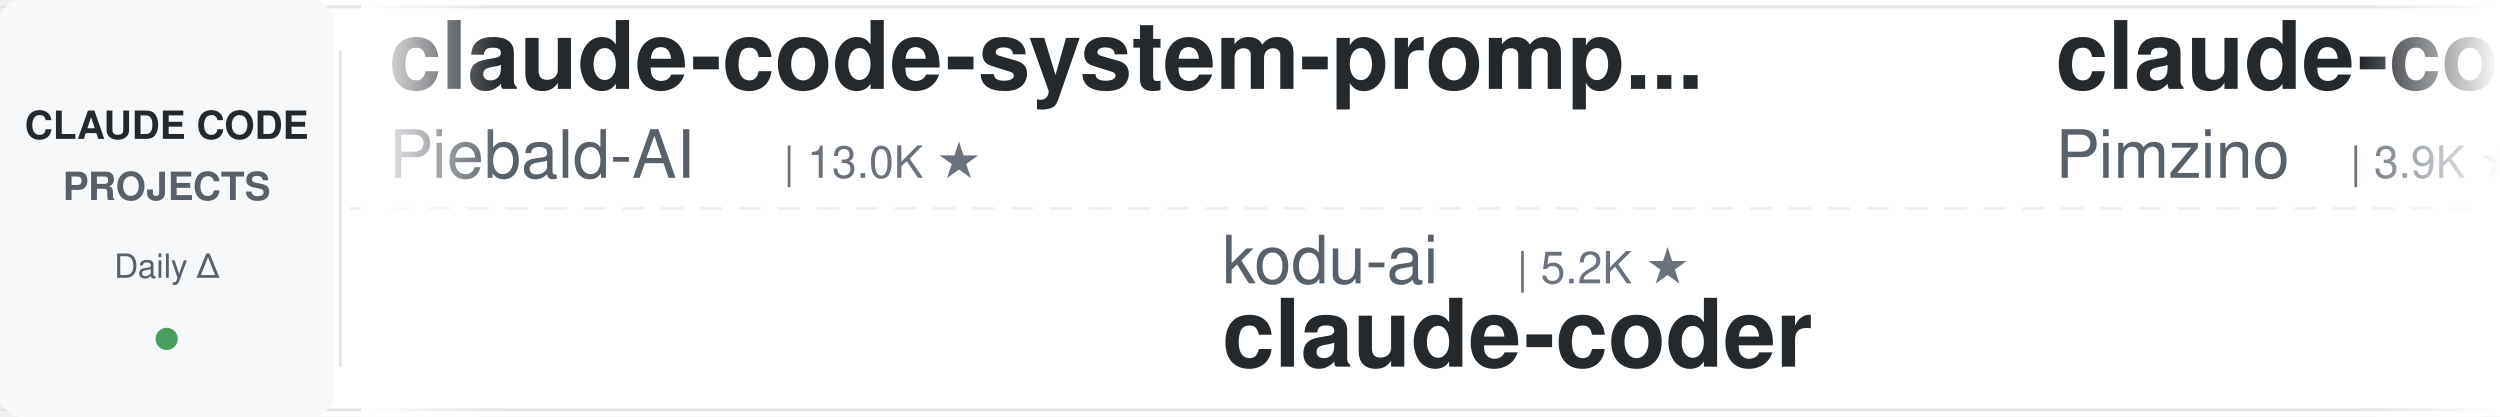
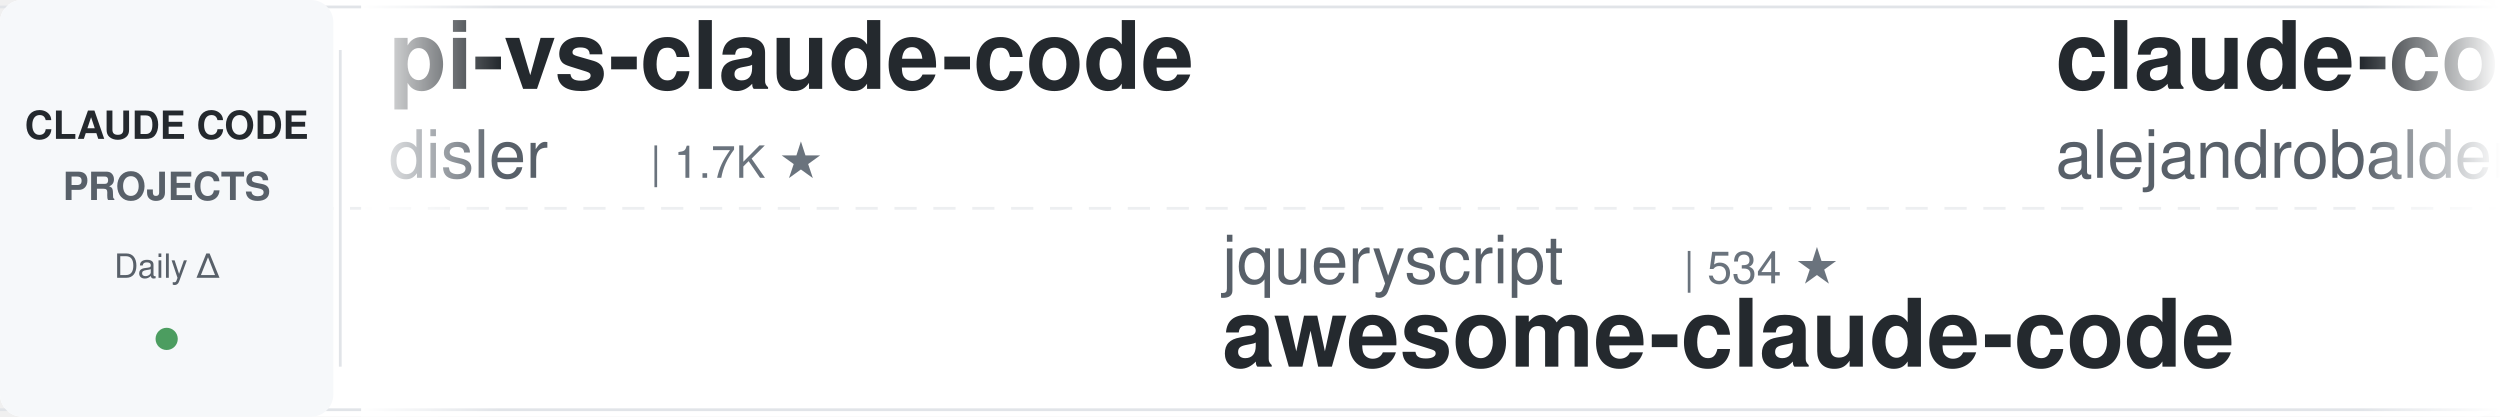
<svg xmlns="http://www.w3.org/2000/svg" width="900" height="150">
  <defs>
    <linearGradient id="leftFade" x1="0%" y1="0%" x2="100%" y2="0%">
      <stop offset="0%" style="stop-color:#ffffff;stop-opacity:1" />
      <stop offset="100%" style="stop-color:#ffffff;stop-opacity:0" />
    </linearGradient>
    <linearGradient id="rightFade" x1="0%" y1="0%" x2="100%" y2="0%">
      <stop offset="0%" style="stop-color:#ffffff;stop-opacity:0" />
      <stop offset="100%" style="stop-color:#ffffff;stop-opacity:1" />
    </linearGradient>
  </defs>
  <rect width="900" height="150" fill="#ffffff" rx="8" />
  <rect x="0" y="2" width="900" height="1" fill="#e1e4e8" />
  <rect x="0" y="147" width="900" height="1" fill="#e1e4e8" />
  <line x1="0" y1="75" x2="900" y2="75" stroke="#e1e4e8" stroke-width="1" stroke-dasharray="8 6" opacity="0.6" />
  <rect x="0" y="0" width="120" height="150" fill="#f6f8fa" rx="8" />
  <text x="60" y="50" font-family="-apple-system, BlinkMacSystemFont, 'Segoe UI', Helvetica, Arial, sans-serif" font-size="14" font-weight="600" fill="#24292e" text-anchor="middle">CLAUDE CODE</text>
  <text x="60" y="72" font-family="-apple-system, BlinkMacSystemFont, 'Segoe UI', Helvetica, Arial, sans-serif" font-size="14" font-weight="600" fill="#586069" text-anchor="middle">PROJECTS</text>
  <text x="60" y="100" font-family="-apple-system, BlinkMacSystemFont, 'Segoe UI', Helvetica, Arial, sans-serif" font-size="12" font-weight="500" fill="#586069" text-anchor="middle">Daily Δ</text>
  <circle cx="60" cy="122" r="4" fill="#22863a" opacity="0.8" />
  <rect x="122" y="18" width="1" height="114" fill="#e1e4e8" />
  <clipPath id="tickerClip">
    <rect x="130" y="0" width="770" height="150" />
  </clipPath>
  <g clip-path="url(#tickerClip)">
    <g id="tickerItems">
      <animateTransform attributeName="transform" attributeType="XML" type="translate" from="0 0" to="-3000 0" dur="54s" repeatCount="indefinite" />
      <g transform="translate(0, 0)">
-         <text x="140" y="32" font-family="-apple-system, BlinkMacSystemFont, 'Segoe UI', Helvetica, Arial, sans-serif" font-size="34" font-weight="600" fill="#24292e">claude-code-system-promp...</text>
-         <text x="140" y="64" font-family="-apple-system, BlinkMacSystemFont, 'Segoe UI', Helvetica, Arial, sans-serif" font-size="24" font-weight="400" fill="#586069">Piebald-AI</text>
-         <text x="282" y="64" font-family="-apple-system, BlinkMacSystemFont, 'Segoe UI', Helvetica, Arial, sans-serif" font-size="16" font-weight="500" fill="#6a737d">| 13.0K ★</text>
+         <text x="140" y="32" font-family="-apple-system, BlinkMacSystemFont, 'Segoe UI', Helvetica, Arial, sans-serif" font-size="34" font-weight="600" fill="#24292e">pi-vs-claude-code</text>
+         <text x="140" y="64" font-family="-apple-system, BlinkMacSystemFont, 'Segoe UI', Helvetica, Arial, sans-serif" font-size="24" font-weight="400" fill="#586069">disler</text>
+         <text x="234" y="64" font-family="-apple-system, BlinkMacSystemFont, 'Segoe UI', Helvetica, Arial, sans-serif" font-size="16" font-weight="500" fill="#6a737d">| 1.7K ★</text>
      </g>
      <g transform="translate(300, 0)">
-         <text x="140" y="102" font-family="-apple-system, BlinkMacSystemFont, 'Segoe UI', Helvetica, Arial, sans-serif" font-size="24" font-weight="400" fill="#586069">kodu-ai</text>
-         <text x="246" y="102" font-family="-apple-system, BlinkMacSystemFont, 'Segoe UI', Helvetica, Arial, sans-serif" font-size="16" font-weight="500" fill="#6a737d">| 5.2K ★</text>
-         <text x="140" y="132" font-family="-apple-system, BlinkMacSystemFont, 'Segoe UI', Helvetica, Arial, sans-serif" font-size="34" font-weight="600" fill="#24292e">claude-coder</text>
+         <text x="140" y="102" font-family="-apple-system, BlinkMacSystemFont, 'Segoe UI', Helvetica, Arial, sans-serif" font-size="24" font-weight="400" fill="#586069">jqueryscript</text>
+         <text x="306" y="102" font-family="-apple-system, BlinkMacSystemFont, 'Segoe UI', Helvetica, Arial, sans-serif" font-size="16" font-weight="500" fill="#6a737d">| 534 ★</text>
+         <text x="140" y="132" font-family="-apple-system, BlinkMacSystemFont, 'Segoe UI', Helvetica, Arial, sans-serif" font-size="34" font-weight="600" fill="#24292e">awesome-claude-code</text>
      </g>
      <g transform="translate(600, 0)">
+         <text x="140" y="32" font-family="-apple-system, BlinkMacSystemFont, 'Segoe UI', Helvetica, Arial, sans-serif" font-size="34" font-weight="600" fill="#24292e">claude-code-from-source</text>
+         <text x="140" y="64" font-family="-apple-system, BlinkMacSystemFont, 'Segoe UI', Helvetica, Arial, sans-serif" font-size="24" font-weight="400" fill="#586069">alejandrobalderas</text>
+         <text x="366" y="64" font-family="-apple-system, BlinkMacSystemFont, 'Segoe UI', Helvetica, Arial, sans-serif" font-size="16" font-weight="500" fill="#6a737d">| 3.0K ★</text>
+       </g>
+       <g transform="translate(900, 0)">
+         <text x="140" y="102" font-family="-apple-system, BlinkMacSystemFont, 'Segoe UI', Helvetica, Arial, sans-serif" font-size="24" font-weight="400" fill="#586069">VoltAgent</text>
+         <text x="270" y="102" font-family="-apple-system, BlinkMacSystemFont, 'Segoe UI', Helvetica, Arial, sans-serif" font-size="16" font-weight="500" fill="#6a737d">| 25.9K ★</text>
+         <text x="140" y="132" font-family="-apple-system, BlinkMacSystemFont, 'Segoe UI', Helvetica, Arial, sans-serif" font-size="34" font-weight="600" fill="#24292e">awesome-claude-code-suba...</text>
+       </g>
+       <g transform="translate(1200, 0)">
        <text x="140" y="32" font-family="-apple-system, BlinkMacSystemFont, 'Segoe UI', Helvetica, Arial, sans-serif" font-size="34" font-weight="600" fill="#24292e">claude-code-spec-workflo...</text>
        <text x="140" y="64" font-family="-apple-system, BlinkMacSystemFont, 'Segoe UI', Helvetica, Arial, sans-serif" font-size="24" font-weight="400" fill="#586069">Pimzino</text>
        <text x="246" y="64" font-family="-apple-system, BlinkMacSystemFont, 'Segoe UI', Helvetica, Arial, sans-serif" font-size="16" font-weight="500" fill="#6a737d">| 3.9K ★</text>
-       </g>
-       <g transform="translate(900, 0)">
-         <text x="140" y="102" font-family="-apple-system, BlinkMacSystemFont, 'Segoe UI', Helvetica, Arial, sans-serif" font-size="24" font-weight="400" fill="#586069">darcyegb</text>
-         <text x="258" y="102" font-family="-apple-system, BlinkMacSystemFont, 'Segoe UI', Helvetica, Arial, sans-serif" font-size="16" font-weight="500" fill="#6a737d">| 779 ★</text>
-         <text x="140" y="132" font-family="-apple-system, BlinkMacSystemFont, 'Segoe UI', Helvetica, Arial, sans-serif" font-size="34" font-weight="600" fill="#24292e">ClaudeCodeAgents</text>
-       </g>
-       <g transform="translate(1200, 0)">
-         <text x="140" y="32" font-family="-apple-system, BlinkMacSystemFont, 'Segoe UI', Helvetica, Arial, sans-serif" font-size="34" font-weight="600" fill="#24292e">oh-my-claudecode</text>
-         <text x="140" y="64" font-family="-apple-system, BlinkMacSystemFont, 'Segoe UI', Helvetica, Arial, sans-serif" font-size="24" font-weight="400" fill="#586069">Yeachan-Heo</text>
-         <text x="294" y="64" font-family="-apple-system, BlinkMacSystemFont, 'Segoe UI', Helvetica, Arial, sans-serif" font-size="16" font-weight="500" fill="#6a737d">| 40.2K ★</text>
      </g>
      <g transform="translate(1500, 0)">
        <text x="140" y="102" font-family="-apple-system, BlinkMacSystemFont, 'Segoe UI', Helvetica, Arial, sans-serif" font-size="24" font-weight="400" fill="#586069">feiskyer</text>
        <text x="258" y="102" font-family="-apple-system, BlinkMacSystemFont, 'Segoe UI', Helvetica, Arial, sans-serif" font-size="16" font-weight="500" fill="#6a737d">| 1.7K ★</text>
        <text x="140" y="132" font-family="-apple-system, BlinkMacSystemFont, 'Segoe UI', Helvetica, Arial, sans-serif" font-size="34" font-weight="600" fill="#24292e">claude-code-settings</text>
      </g>
      <g transform="translate(1800, 0)">
-         <text x="140" y="32" font-family="-apple-system, BlinkMacSystemFont, 'Segoe UI', Helvetica, Arial, sans-serif" font-size="34" font-weight="600" fill="#24292e">claude-code-video-toolki...</text>
-         <text x="140" y="64" font-family="-apple-system, BlinkMacSystemFont, 'Segoe UI', Helvetica, Arial, sans-serif" font-size="24" font-weight="400" fill="#586069">digitalsamba</text>
-         <text x="306" y="64" font-family="-apple-system, BlinkMacSystemFont, 'Segoe UI', Helvetica, Arial, sans-serif" font-size="16" font-weight="500" fill="#6a737d">| 2.3K ★</text>
+         <text x="140" y="32" font-family="-apple-system, BlinkMacSystemFont, 'Segoe UI', Helvetica, Arial, sans-serif" font-size="34" font-weight="600" fill="#24292e">claude-code-telegram</text>
+         <text x="140" y="64" font-family="-apple-system, BlinkMacSystemFont, 'Segoe UI', Helvetica, Arial, sans-serif" font-size="24" font-weight="400" fill="#586069">overwirehq</text>
+         <text x="282" y="64" font-family="-apple-system, BlinkMacSystemFont, 'Segoe UI', Helvetica, Arial, sans-serif" font-size="16" font-weight="500" fill="#6a737d">| 2.8K ★</text>
      </g>
      <g transform="translate(2100, 0)">
-         <text x="140" y="102" font-family="-apple-system, BlinkMacSystemFont, 'Segoe UI', Helvetica, Arial, sans-serif" font-size="24" font-weight="400" fill="#586069">Maciek-roboblog</text>
-         <text x="342" y="102" font-family="-apple-system, BlinkMacSystemFont, 'Segoe UI', Helvetica, Arial, sans-serif" font-size="16" font-weight="500" fill="#6a737d">| 8.8K ★</text>
-         <text x="140" y="132" font-family="-apple-system, BlinkMacSystemFont, 'Segoe UI', Helvetica, Arial, sans-serif" font-size="34" font-weight="600" fill="#24292e">Claude-Code-Usage-Monito...</text>
+         <text x="140" y="102" font-family="-apple-system, BlinkMacSystemFont, 'Segoe UI', Helvetica, Arial, sans-serif" font-size="24" font-weight="400" fill="#586069">lorryjovens-hub</text>
+         <text x="342" y="102" font-family="-apple-system, BlinkMacSystemFont, 'Segoe UI', Helvetica, Arial, sans-serif" font-size="16" font-weight="500" fill="#6a737d">| 1.7K ★</text>
+         <text x="140" y="132" font-family="-apple-system, BlinkMacSystemFont, 'Segoe UI', Helvetica, Arial, sans-serif" font-size="34" font-weight="600" fill="#24292e">claude-code-rust</text>
      </g>
      <g transform="translate(2400, 0)">
-         <text x="140" y="32" font-family="-apple-system, BlinkMacSystemFont, 'Segoe UI', Helvetica, Arial, sans-serif" font-size="34" font-weight="600" fill="#24292e">claude-code-infrastructu...</text>
-         <text x="140" y="64" font-family="-apple-system, BlinkMacSystemFont, 'Segoe UI', Helvetica, Arial, sans-serif" font-size="24" font-weight="400" fill="#586069">diet103</text>
-         <text x="246" y="64" font-family="-apple-system, BlinkMacSystemFont, 'Segoe UI', Helvetica, Arial, sans-serif" font-size="16" font-weight="500" fill="#6a737d">| 10.0K ★</text>
+         <text x="140" y="32" font-family="-apple-system, BlinkMacSystemFont, 'Segoe UI', Helvetica, Arial, sans-serif" font-size="34" font-weight="600" fill="#24292e">learn-claude-code</text>
+         <text x="140" y="64" font-family="-apple-system, BlinkMacSystemFont, 'Segoe UI', Helvetica, Arial, sans-serif" font-size="24" font-weight="400" fill="#586069">shareAI-lab</text>
+         <text x="294" y="64" font-family="-apple-system, BlinkMacSystemFont, 'Segoe UI', Helvetica, Arial, sans-serif" font-size="16" font-weight="500" fill="#6a737d">| 79.0K ★</text>
      </g>
      <g transform="translate(2700, 0)">
-         <text x="140" y="102" font-family="-apple-system, BlinkMacSystemFont, 'Segoe UI', Helvetica, Arial, sans-serif" font-size="24" font-weight="400" fill="#586069">OneRedOak</text>
-         <text x="270" y="102" font-family="-apple-system, BlinkMacSystemFont, 'Segoe UI', Helvetica, Arial, sans-serif" font-size="16" font-weight="500" fill="#6a737d">| 3.9K ★</text>
-         <text x="140" y="132" font-family="-apple-system, BlinkMacSystemFont, 'Segoe UI', Helvetica, Arial, sans-serif" font-size="34" font-weight="600" fill="#24292e">claude-code-workflows</text>
+         <text x="140" y="102" font-family="-apple-system, BlinkMacSystemFont, 'Segoe UI', Helvetica, Arial, sans-serif" font-size="24" font-weight="400" fill="#586069">repowise-dev</text>
+         <text x="306" y="102" font-family="-apple-system, BlinkMacSystemFont, 'Segoe UI', Helvetica, Arial, sans-serif" font-size="16" font-weight="500" fill="#6a737d">| 1.2K ★</text>
+         <text x="140" y="132" font-family="-apple-system, BlinkMacSystemFont, 'Segoe UI', Helvetica, Arial, sans-serif" font-size="34" font-weight="600" fill="#24292e">claude-code-prompts</text>
      </g>
      <g transform="translate(3000, 0)">
-         <text x="140" y="32" font-family="-apple-system, BlinkMacSystemFont, 'Segoe UI', Helvetica, Arial, sans-serif" font-size="34" font-weight="600" fill="#24292e">claude-code-system-promp...</text>
-         <text x="140" y="64" font-family="-apple-system, BlinkMacSystemFont, 'Segoe UI', Helvetica, Arial, sans-serif" font-size="24" font-weight="400" fill="#586069">Piebald-AI</text>
-         <text x="282" y="64" font-family="-apple-system, BlinkMacSystemFont, 'Segoe UI', Helvetica, Arial, sans-serif" font-size="16" font-weight="500" fill="#6a737d">| 13.0K ★</text>
+         <text x="140" y="32" font-family="-apple-system, BlinkMacSystemFont, 'Segoe UI', Helvetica, Arial, sans-serif" font-size="34" font-weight="600" fill="#24292e">pi-vs-claude-code</text>
+         <text x="140" y="64" font-family="-apple-system, BlinkMacSystemFont, 'Segoe UI', Helvetica, Arial, sans-serif" font-size="24" font-weight="400" fill="#586069">disler</text>
+         <text x="234" y="64" font-family="-apple-system, BlinkMacSystemFont, 'Segoe UI', Helvetica, Arial, sans-serif" font-size="16" font-weight="500" fill="#6a737d">| 1.7K ★</text>
      </g>
      <g transform="translate(3300, 0)">
-         <text x="140" y="102" font-family="-apple-system, BlinkMacSystemFont, 'Segoe UI', Helvetica, Arial, sans-serif" font-size="24" font-weight="400" fill="#586069">kodu-ai</text>
-         <text x="246" y="102" font-family="-apple-system, BlinkMacSystemFont, 'Segoe UI', Helvetica, Arial, sans-serif" font-size="16" font-weight="500" fill="#6a737d">| 5.2K ★</text>
-         <text x="140" y="132" font-family="-apple-system, BlinkMacSystemFont, 'Segoe UI', Helvetica, Arial, sans-serif" font-size="34" font-weight="600" fill="#24292e">claude-coder</text>
+         <text x="140" y="102" font-family="-apple-system, BlinkMacSystemFont, 'Segoe UI', Helvetica, Arial, sans-serif" font-size="24" font-weight="400" fill="#586069">jqueryscript</text>
+         <text x="306" y="102" font-family="-apple-system, BlinkMacSystemFont, 'Segoe UI', Helvetica, Arial, sans-serif" font-size="16" font-weight="500" fill="#6a737d">| 534 ★</text>
+         <text x="140" y="132" font-family="-apple-system, BlinkMacSystemFont, 'Segoe UI', Helvetica, Arial, sans-serif" font-size="34" font-weight="600" fill="#24292e">awesome-claude-code</text>
      </g>
      <g transform="translate(3600, 0)">
-         <text x="140" y="32" font-family="-apple-system, BlinkMacSystemFont, 'Segoe UI', Helvetica, Arial, sans-serif" font-size="34" font-weight="600" fill="#24292e">claude-code-spec-workflo...</text>
-         <text x="140" y="64" font-family="-apple-system, BlinkMacSystemFont, 'Segoe UI', Helvetica, Arial, sans-serif" font-size="24" font-weight="400" fill="#586069">Pimzino</text>
-         <text x="246" y="64" font-family="-apple-system, BlinkMacSystemFont, 'Segoe UI', Helvetica, Arial, sans-serif" font-size="16" font-weight="500" fill="#6a737d">| 3.9K ★</text>
+         <text x="140" y="32" font-family="-apple-system, BlinkMacSystemFont, 'Segoe UI', Helvetica, Arial, sans-serif" font-size="34" font-weight="600" fill="#24292e">claude-code-from-source</text>
+         <text x="140" y="64" font-family="-apple-system, BlinkMacSystemFont, 'Segoe UI', Helvetica, Arial, sans-serif" font-size="24" font-weight="400" fill="#586069">alejandrobalderas</text>
+         <text x="366" y="64" font-family="-apple-system, BlinkMacSystemFont, 'Segoe UI', Helvetica, Arial, sans-serif" font-size="16" font-weight="500" fill="#6a737d">| 3.0K ★</text>
      </g>
      <g transform="translate(3900, 0)">
-         <text x="140" y="102" font-family="-apple-system, BlinkMacSystemFont, 'Segoe UI', Helvetica, Arial, sans-serif" font-size="24" font-weight="400" fill="#586069">darcyegb</text>
-         <text x="258" y="102" font-family="-apple-system, BlinkMacSystemFont, 'Segoe UI', Helvetica, Arial, sans-serif" font-size="16" font-weight="500" fill="#6a737d">| 779 ★</text>
-         <text x="140" y="132" font-family="-apple-system, BlinkMacSystemFont, 'Segoe UI', Helvetica, Arial, sans-serif" font-size="34" font-weight="600" fill="#24292e">ClaudeCodeAgents</text>
+         <text x="140" y="102" font-family="-apple-system, BlinkMacSystemFont, 'Segoe UI', Helvetica, Arial, sans-serif" font-size="24" font-weight="400" fill="#586069">VoltAgent</text>
+         <text x="270" y="102" font-family="-apple-system, BlinkMacSystemFont, 'Segoe UI', Helvetica, Arial, sans-serif" font-size="16" font-weight="500" fill="#6a737d">| 25.9K ★</text>
+         <text x="140" y="132" font-family="-apple-system, BlinkMacSystemFont, 'Segoe UI', Helvetica, Arial, sans-serif" font-size="34" font-weight="600" fill="#24292e">awesome-claude-code-suba...</text>
      </g>
    </g>
  </g>
  <rect x="130" y="0" width="50" height="150" fill="url(#leftFade)" />
  <rect x="850" y="0" width="50" height="150" fill="url(#rightFade)" />
</svg>
